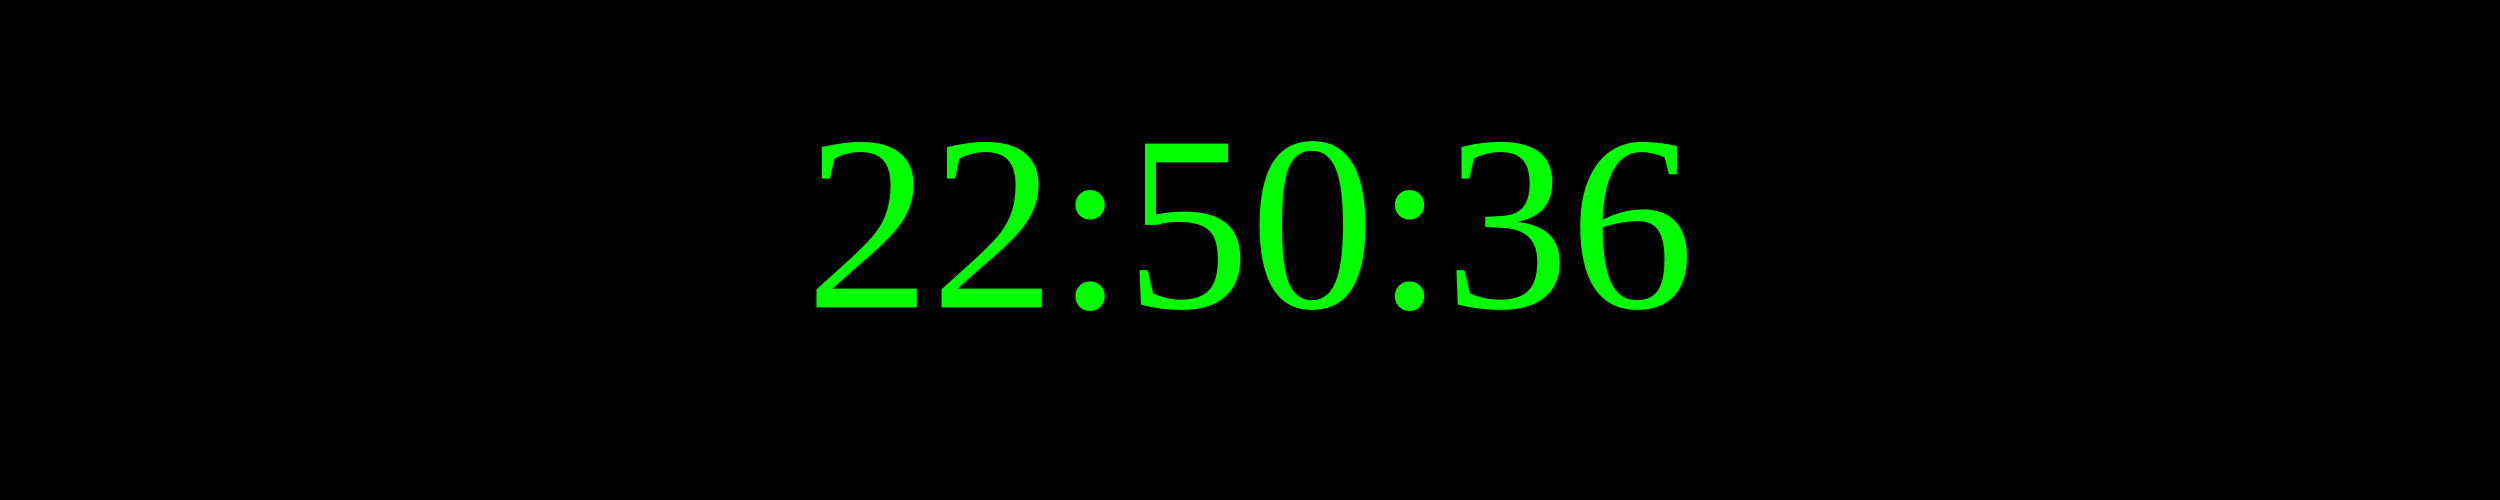
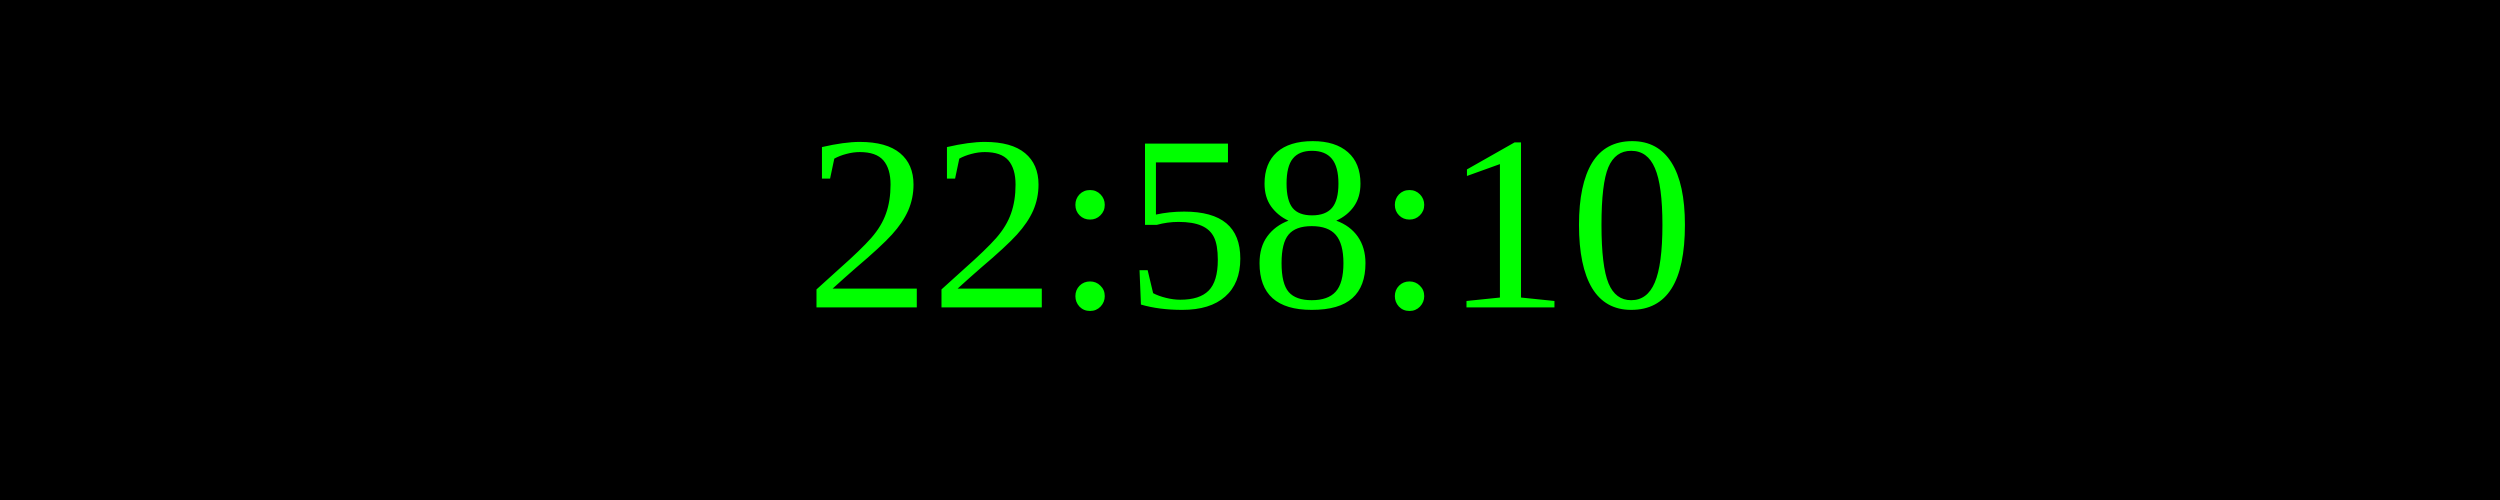
<svg xmlns="http://www.w3.org/2000/svg" width="250" height="50">
  <rect width="100%" height="100%" fill="black" />
  <text x="50%" y="50%" font-size="25" fill="lime" text-anchor="middle" dominant-baseline="middle">
- 22:50:36
+ 22:58:10
</text>
</svg>
